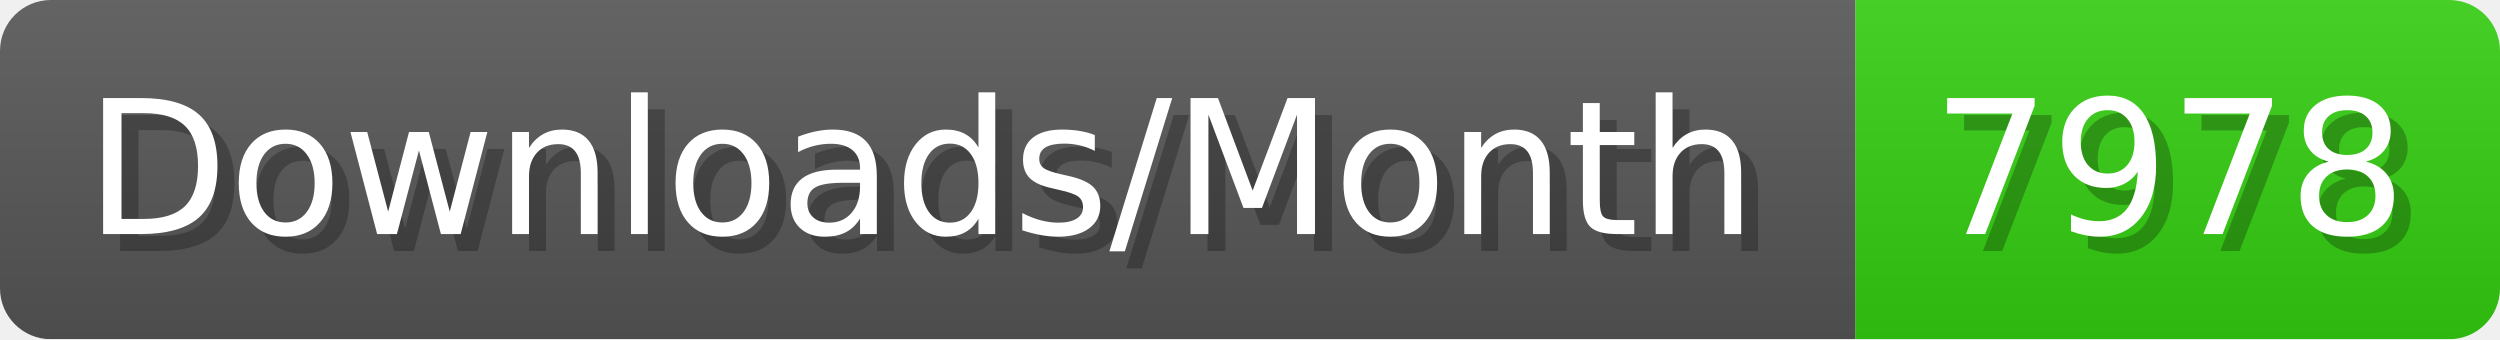
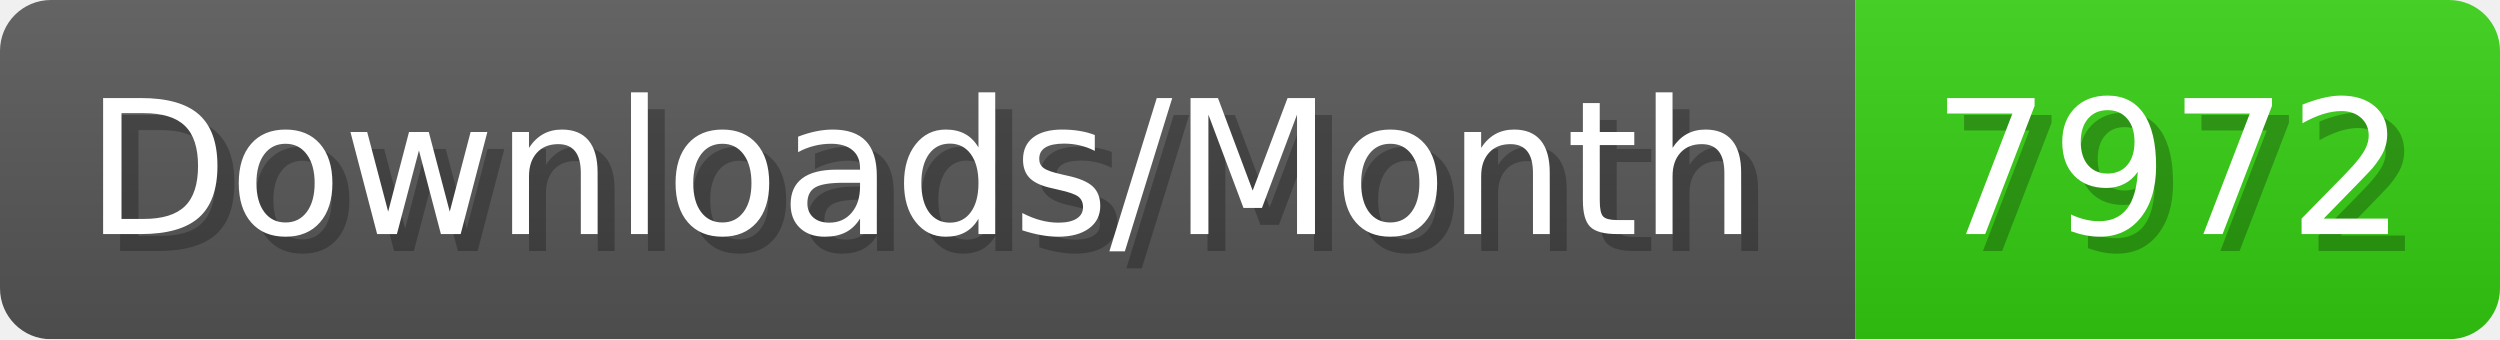
- <svg xmlns="http://www.w3.org/2000/svg" width="147.4" height="20" viewBox="0 0 1474 200" role="img" aria-label="Downloads/Month: 7978">
+ <svg xmlns="http://www.w3.org/2000/svg" width="147.4" height="20" viewBox="0 0 1474 200" role="img" aria-label="Downloads/Month: 7972">
  <linearGradient id="YlXUI" x2="0" y2="100%">
    <stop offset="0" stop-opacity=".1" stop-color="#EEE" />
    <stop offset="1" stop-opacity=".1" />
  </linearGradient>
  <mask id="JHhop">
    <rect width="1474" height="200" rx="30" fill="#FFF" />
  </mask>
  <g mask="url(#JHhop)">
    <rect width="1094" height="200" fill="#555" />
    <rect width="380" height="200" fill="#3C1" x="1094" />
    <rect width="1474" height="200" fill="url(#YlXUI)" />
  </g>
  <g aria-hidden="true" fill="#fff" text-anchor="start" font-family="Verdana,DejaVu Sans,sans-serif" font-size="110">
    <text x="60" y="148" textLength="994" fill="#000" opacity="0.25">Downloads/Month</text>
    <text x="50" y="138" textLength="994">Downloads/Month</text>
-     <text x="1149" y="148" textLength="280" fill="#000" opacity="0.25">7978</text>
-     <text x="1139" y="138" textLength="280">7978</text>
+     <text x="1149" y="148" textLength="280" fill="#000" opacity="0.25">7972</text>
+     <text x="1139" y="138" textLength="280">7972</text>
  </g>
</svg>
